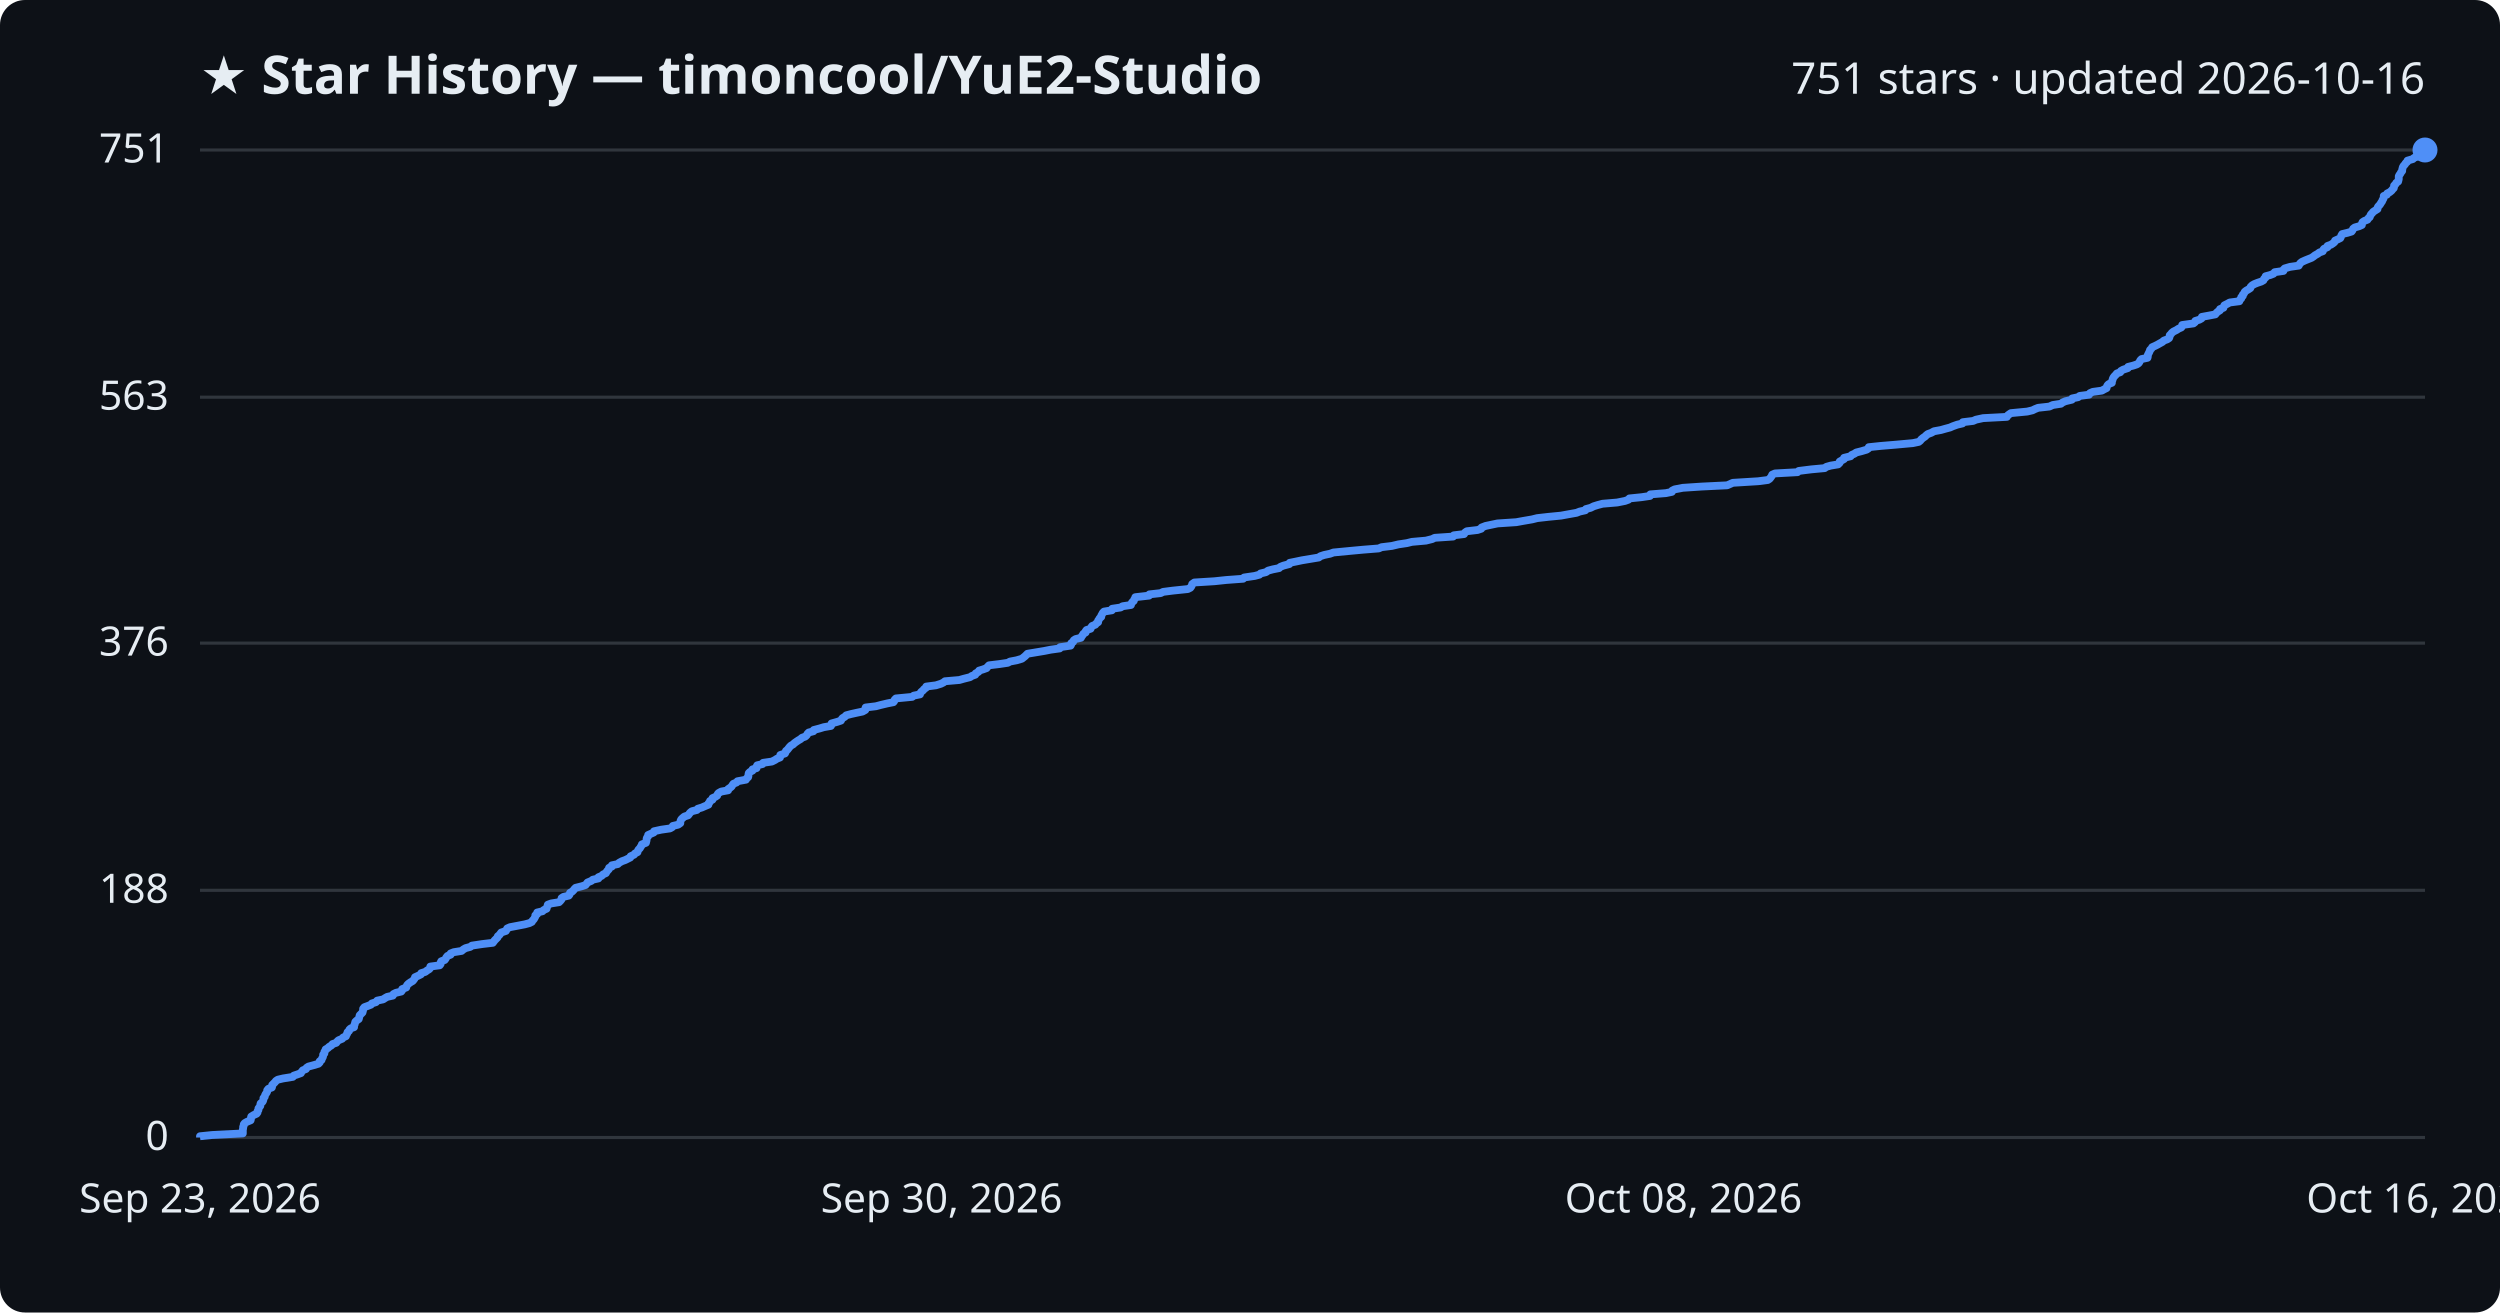
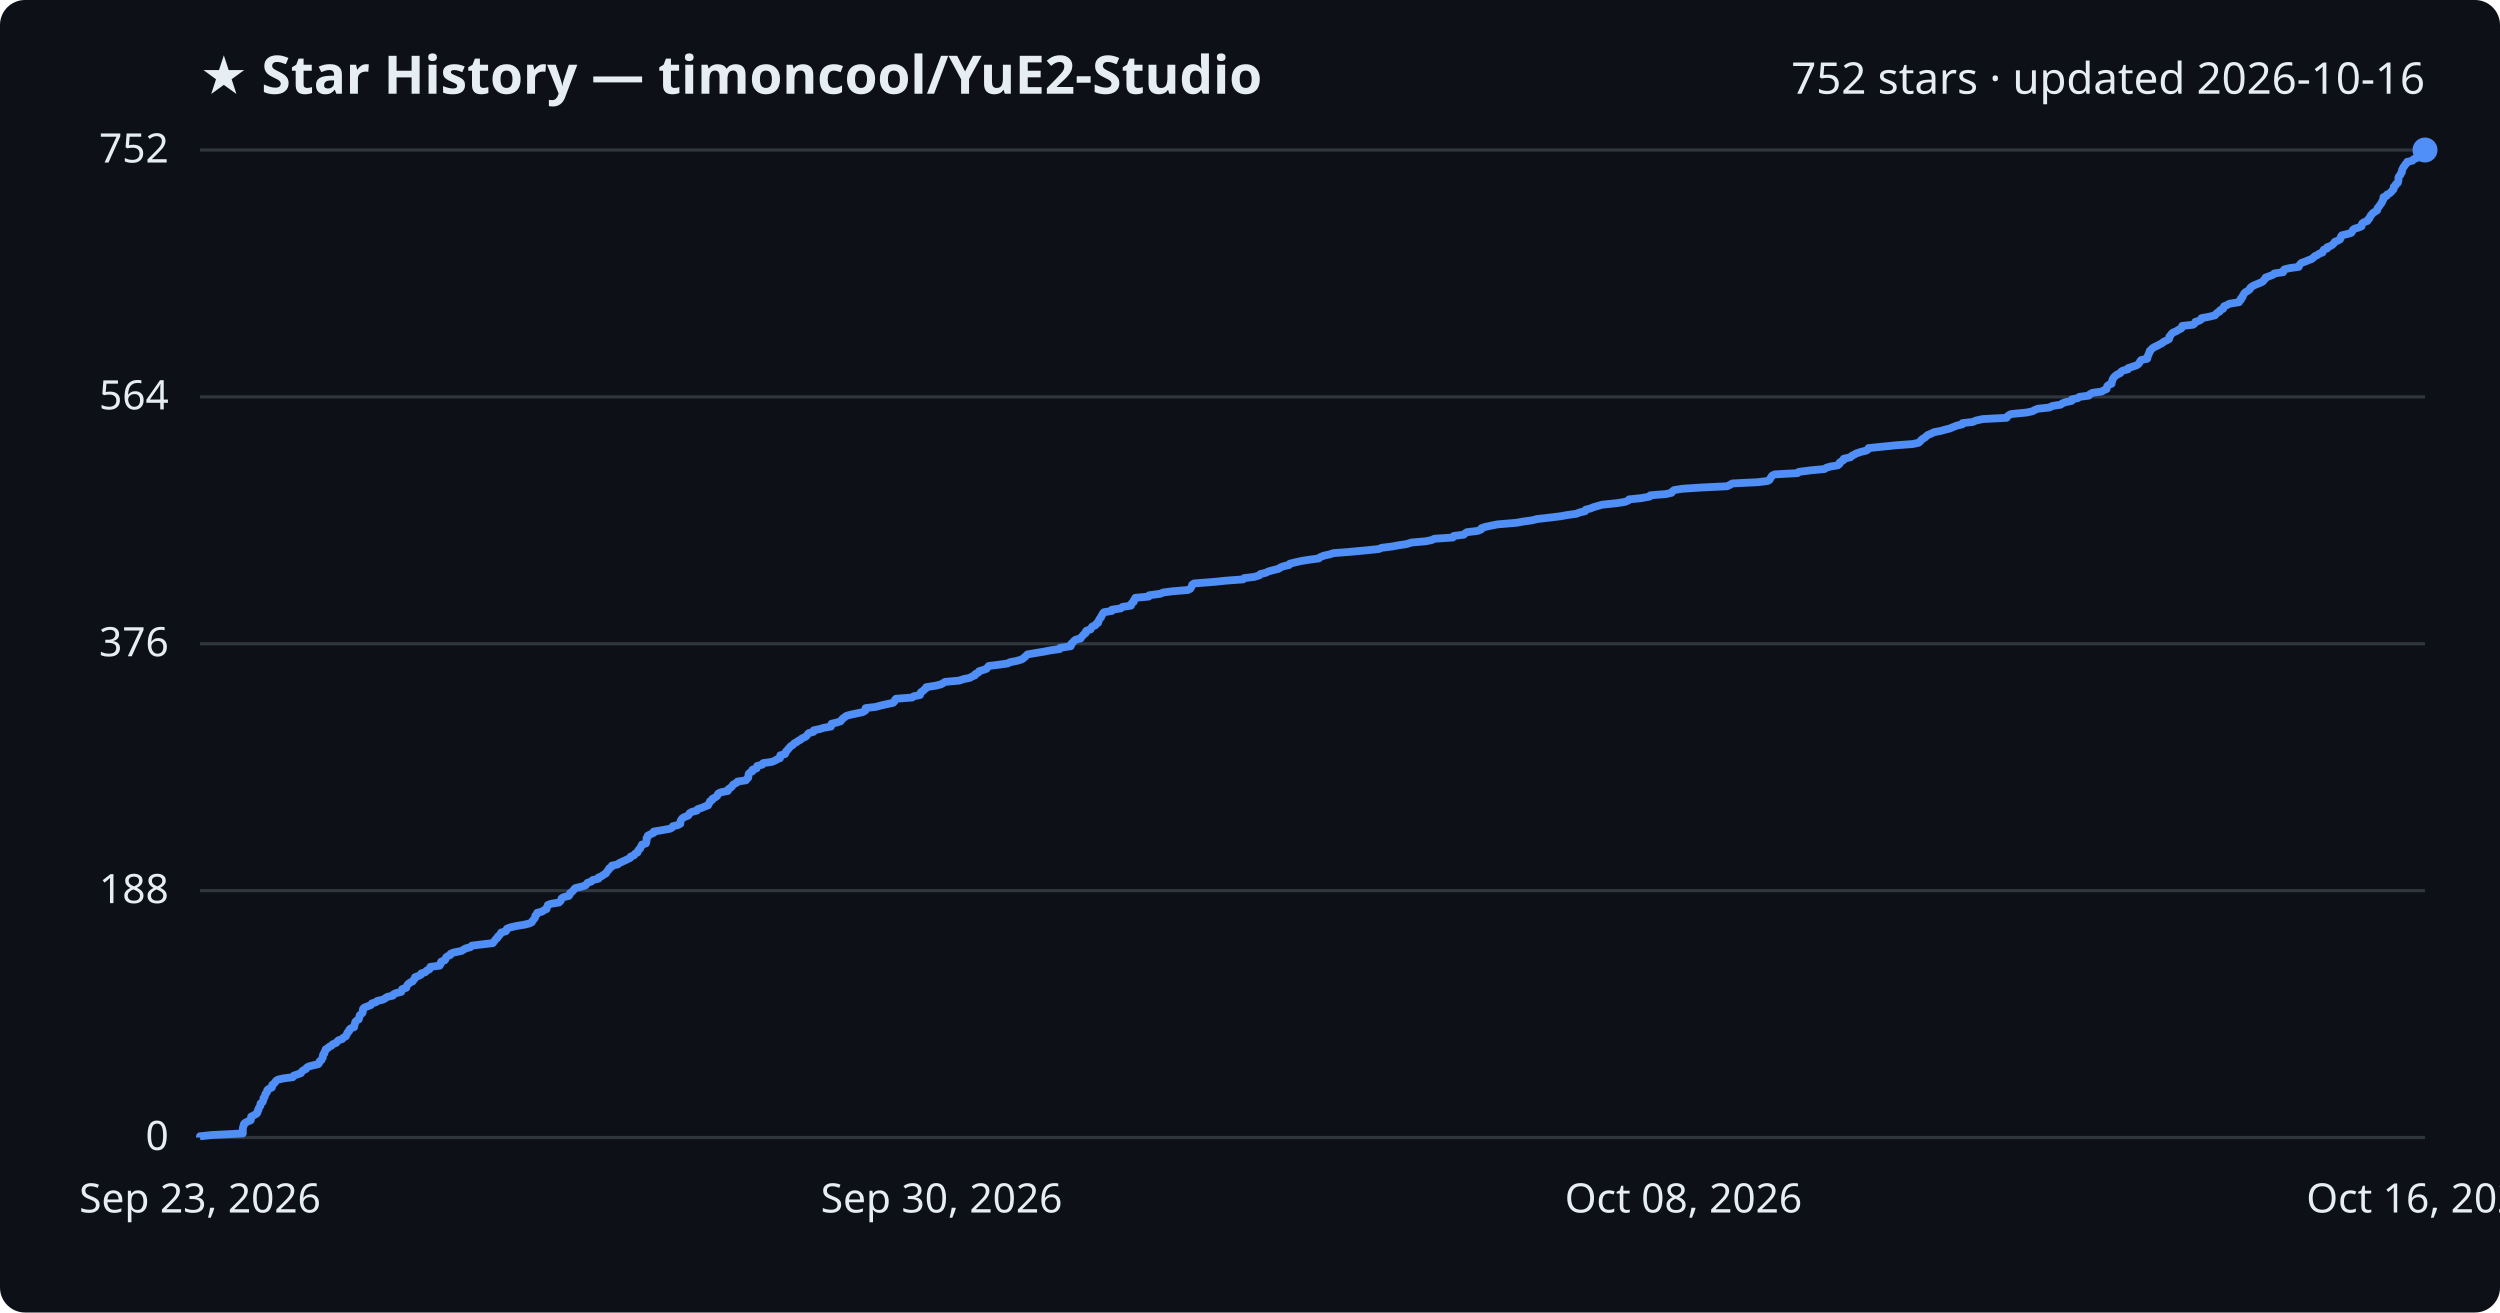
<svg xmlns="http://www.w3.org/2000/svg" viewBox="0 0 800 420" font-family="Segoe UI, sans-serif">
  <rect width="800" height="420" fill="#0d1117" rx="8" />
  <text x="64" y="30" fill="#e6edf3" font-size="17" font-weight="700">★ Star History — timoncool/YuE2-Studio</text>
-   <text x="776" y="30" fill="#e6edf3" font-size="14" text-anchor="end">751 stars · updated 2026-10-16</text>
+   <text x="776" y="30" fill="#e6edf3" font-size="14" text-anchor="end">752 stars · updated 2026-10-16</text>
  <line x1="64" y1="364.0" x2="776" y2="364.0" stroke="#30363d" stroke-width="1" />
  <text x="54" y="368.0" fill="#e6edf3" font-size="13" text-anchor="end">0</text>
-   <line x1="64" y1="284.9" x2="776" y2="284.9" stroke="#30363d" stroke-width="1" />
-   <text x="54" y="288.9" fill="#e6edf3" font-size="13" text-anchor="end">188</text>
-   <line x1="64" y1="205.8" x2="776" y2="205.8" stroke="#30363d" stroke-width="1" />
-   <text x="54" y="209.8" fill="#e6edf3" font-size="13" text-anchor="end">376</text>
-   <line x1="64" y1="127.1" x2="776" y2="127.1" stroke="#30363d" stroke-width="1" />
-   <text x="54" y="131.1" fill="#e6edf3" font-size="13" text-anchor="end">563</text>
+   <line x1="64" y1="285.0" x2="776" y2="285.0" stroke="#30363d" stroke-width="1" />
+   <text x="54" y="289.0" fill="#e6edf3" font-size="13" text-anchor="end">188</text>
+   <line x1="64" y1="206.0" x2="776" y2="206.0" stroke="#30363d" stroke-width="1" />
+   <text x="54" y="210.0" fill="#e6edf3" font-size="13" text-anchor="end">376</text>
+   <line x1="64" y1="127.0" x2="776" y2="127.0" stroke="#30363d" stroke-width="1" />
+   <text x="54" y="131.0" fill="#e6edf3" font-size="13" text-anchor="end">564</text>
  <line x1="64" y1="48.0" x2="776" y2="48.0" stroke="#30363d" stroke-width="1" />
-   <text x="54" y="52.0" fill="#e6edf3" font-size="13" text-anchor="end">751</text>
-   <path d="M64.0,364.0 L64.0,363.6 L67.9,363.2 L77.7,362.7 L77.7,362.3 L77.7,361.9 L77.7,361.5 L77.8,361.1 L77.8,360.6 L78.0,360.2 L78.0,359.8 L78.3,359.4 L79.0,359.0 L80.2,358.5 L80.3,358.1 L80.3,357.7 L80.4,357.3 L81.2,356.8 L82.1,356.4 L82.4,356.0 L82.4,355.6 L82.7,355.2 L82.7,354.7 L83.0,354.3 L83.3,353.9 L83.3,353.5 L83.4,353.1 L84.0,352.6 L84.2,352.2 L84.3,351.8 L84.3,351.4 L84.7,351.0 L84.8,350.5 L85.0,350.1 L85.3,349.7 L85.5,349.3 L85.5,348.9 L85.9,348.4 L87.0,348.0 L87.1,347.6 L87.1,347.2 L87.6,346.7 L88.0,346.3 L88.3,345.9 L88.9,345.5 L90.6,345.1 L93.7,344.6 L94.0,344.2 L95.2,343.8 L96.3,343.4 L96.5,343.0 L96.9,342.5 L97.9,342.1 L98.1,341.7 L98.7,341.3 L100.2,340.9 L101.9,340.4 L102.3,340.0 L102.3,339.6 L102.9,339.2 L103.0,338.8 L103.3,338.3 L103.4,337.9 L103.4,337.5 L103.8,337.1 L103.8,336.6 L104.1,336.2 L104.2,335.8 L104.9,335.4 L105.3,335.0 L106.1,334.5 L106.4,334.1 L107.6,333.7 L107.9,333.3 L108.3,332.9 L109.5,332.4 L109.8,332.0 L110.7,331.6 L110.8,331.2 L111.1,330.8 L111.2,330.3 L111.7,329.9 L111.8,329.5 L112.2,329.1 L113.3,328.7 L113.3,328.2 L113.5,327.8 L113.6,327.4 L113.7,327.0 L114.1,326.6 L114.8,326.1 L114.9,325.7 L115.0,325.3 L115.1,324.9 L115.6,324.4 L116.0,324.0 L116.1,323.6 L116.2,323.2 L116.2,322.8 L116.6,322.3 L117.7,321.9 L118.7,321.5 L119.0,321.1 L120.3,320.7 L120.7,320.2 L122.6,319.8 L123.2,319.4 L123.9,319.0 L125.7,318.6 L125.9,318.1 L126.7,317.7 L128.4,317.3 L128.7,316.9 L128.7,316.5 L130.0,316.0 L130.1,315.6 L130.3,315.2 L130.7,314.8 L131.4,314.3 L132.1,313.9 L132.4,313.5 L132.7,313.1 L132.8,312.7 L133.9,312.2 L134.7,311.8 L134.8,311.4 L136.1,311.0 L136.6,310.6 L137.4,310.1 L137.7,309.7 L137.7,309.3 L140.7,308.9 L141.0,308.5 L141.0,308.0 L141.2,307.6 L142.3,307.2 L142.6,306.8 L142.8,306.4 L143.2,305.9 L144.2,305.5 L144.2,305.1 L145.2,304.7 L147.7,304.3 L148.3,303.8 L149.0,303.4 L150.5,303.0 L151.0,302.6 L154.3,302.1 L157.7,301.7 L158.0,301.3 L158.3,300.9 L158.7,300.5 L159.2,300.0 L159.3,299.6 L159.8,299.2 L160.1,298.8 L160.4,298.4 L161.9,297.9 L162.1,297.5 L162.3,297.1 L163.2,296.7 L165.3,296.3 L167.9,295.8 L169.4,295.4 L170.2,295.0 L170.4,294.6 L170.8,294.2 L171.1,293.7 L171.3,293.3 L171.3,292.9 L171.9,292.5 L171.9,292.0 L173.6,291.6 L174.0,291.2 L174.9,290.8 L175.0,290.4 L175.2,289.9 L175.3,289.5 L176.4,289.1 L178.9,288.7 L179.3,288.3 L179.7,287.8 L179.7,287.4 L180.3,287.0 L182.0,286.6 L182.3,286.2 L182.4,285.7 L183.1,285.3 L183.5,284.9 L183.8,284.5 L184.2,284.1 L186.2,283.6 L187.4,283.2 L187.7,282.8 L188.0,282.4 L189.2,281.9 L189.7,281.5 L191.5,281.1 L191.5,280.7 L192.5,280.3 L193.0,279.8 L193.9,279.4 L194.1,279.0 L194.4,278.6 L194.8,278.2 L194.9,277.7 L195.8,277.3 L195.8,276.9 L197.7,276.5 L198.1,276.1 L199.0,275.6 L200.1,275.2 L200.9,274.8 L201.7,274.4 L201.8,274.0 L202.9,273.5 L203.2,273.1 L204.0,272.7 L204.1,272.3 L204.3,271.9 L204.8,271.4 L205.0,271.0 L205.3,270.6 L205.4,270.2 L206.7,269.7 L206.8,269.3 L206.9,268.9 L206.9,268.5 L207.0,268.1 L207.4,267.6 L207.4,267.2 L208.3,266.8 L209.2,266.4 L209.3,266.0 L211.6,265.5 L214.4,265.1 L215.1,264.7 L215.3,264.3 L217.0,263.9 L217.7,263.4 L217.7,263.0 L217.8,262.6 L218.0,262.2 L218.4,261.8 L219.0,261.3 L220.2,260.9 L220.5,260.5 L220.8,260.1 L221.4,259.6 L223.0,259.2 L223.3,258.8 L224.6,258.4 L225.5,258.0 L226.7,257.5 L226.7,257.1 L227.1,256.7 L227.2,256.3 L228.0,255.9 L228.0,255.4 L228.9,255.0 L229.5,254.6 L229.6,254.2 L229.9,253.8 L230.8,253.3 L233.0,252.9 L233.0,252.5 L233.6,252.1 L234.1,251.7 L234.4,251.2 L234.7,250.8 L235.7,250.4 L236.0,250.0 L238.7,249.5 L238.9,249.1 L239.4,248.7 L239.5,248.3 L239.5,247.9 L239.6,247.4 L240.0,247.0 L240.8,246.6 L240.8,246.2 L242.1,245.8 L242.1,245.3 L242.3,244.9 L244.0,244.5 L244.2,244.1 L247.0,243.7 L248.0,243.2 L248.6,242.8 L249.6,242.4 L249.6,242.0 L249.7,241.6 L251.2,241.1 L251.4,240.7 L251.5,240.3 L252.0,239.9 L252.3,239.5 L252.7,239.0 L253.1,238.6 L253.8,238.2 L254.2,237.8 L254.9,237.3 L255.5,236.9 L256.2,236.5 L256.6,236.1 L257.7,235.7 L258.2,235.2 L258.4,234.8 L258.8,234.4 L260.3,234.0 L260.4,233.6 L262.3,233.1 L263.6,232.7 L265.9,232.3 L266.1,231.9 L266.1,231.5 L267.9,231.0 L269.1,230.6 L269.3,230.2 L269.6,229.8 L270.3,229.4 L270.8,228.9 L272.3,228.5 L274.1,228.1 L276.0,227.7 L276.9,227.2 L276.9,226.8 L277.0,226.4 L280.3,226.0 L281.8,225.6 L283.9,225.1 L285.9,224.7 L286.2,224.3 L286.3,223.9 L286.7,223.5 L291.9,223.0 L292.4,222.6 L294.4,222.2 L294.5,221.8 L294.8,221.4 L295.4,220.9 L295.7,220.5 L296.3,220.1 L296.4,219.7 L299.5,219.3 L301.1,218.8 L301.9,218.4 L302.4,218.0 L307.0,217.6 L308.4,217.2 L310.4,216.7 L311.0,216.3 L312.1,215.9 L312.2,215.5 L313.1,215.0 L313.3,214.6 L314.6,214.2 L315.7,213.8 L316.0,213.4 L316.5,212.9 L319.8,212.5 L322.5,212.1 L323.2,211.7 L325.3,211.3 L327.0,210.8 L327.5,210.4 L328.0,210.0 L328.4,209.6 L328.8,209.2 L331.8,208.7 L334.2,208.3 L336.2,207.9 L339.1,207.5 L339.2,207.1 L342.6,206.6 L342.8,206.2 L342.8,205.8 L343.4,205.4 L343.6,204.9 L344.2,204.5 L345.9,204.1 L346.1,203.7 L346.4,203.3 L346.7,202.8 L347.4,202.4 L347.4,202.0 L347.7,201.6 L349.0,201.2 L349.2,200.7 L349.5,200.3 L350.5,199.9 L350.8,199.5 L351.4,199.1 L351.4,198.6 L351.7,198.2 L351.9,197.8 L352.4,197.4 L352.4,197.0 L352.7,196.5 L352.9,196.1 L353.3,195.7 L355.8,195.3 L355.9,194.8 L358.6,194.4 L359.2,194.0 L361.9,193.6 L362.0,193.2 L362.3,192.7 L362.8,192.3 L362.9,191.9 L363.2,191.5 L363.3,191.1 L367.7,190.6 L367.8,190.2 L371.4,189.8 L372.2,189.4 L375.3,189.0 L380.1,188.5 L380.9,188.1 L381.2,187.7 L381.4,187.3 L381.5,186.9 L382.2,186.4 L388.6,186.0 L392.4,185.6 L397.8,185.2 L398.1,184.8 L401.5,184.3 L403.0,183.9 L403.4,183.5 L405.1,183.1 L405.8,182.6 L407.3,182.2 L409.3,181.8 L409.7,181.4 L410.7,181.0 L412.6,180.5 L412.7,180.1 L414.7,179.7 L416.6,179.3 L419.0,178.9 L422.0,178.4 L422.5,178.0 L423.7,177.6 L425.6,177.2 L426.7,176.8 L431.9,176.3 L436.2,175.9 L441.2,175.5 L442.1,175.1 L445.4,174.7 L447.5,174.2 L450.2,173.8 L451.8,173.4 L456.3,173.0 L458.3,172.5 L459.1,172.1 L465.0,171.7 L465.2,171.3 L468.5,170.9 L468.8,170.4 L469.4,170.0 L472.8,169.6 L474.0,169.2 L474.1,168.8 L475.4,168.3 L477.3,167.9 L479.2,167.5 L485.2,167.1 L487.4,166.7 L490.3,166.2 L491.9,165.8 L495.4,165.4 L499.5,165.0 L501.7,164.6 L504.5,164.1 L505.5,163.7 L507.3,163.3 L507.5,162.9 L509.0,162.5 L510.0,162.0 L511.3,161.6 L512.8,161.2 L517.5,160.8 L520.0,160.3 L521.1,159.9 L521.4,159.5 L525.3,159.1 L528.0,158.7 L528.1,158.2 L533.1,157.8 L535.0,157.4 L535.1,157.0 L535.9,156.6 L538.5,156.1 L544.5,155.7 L552.7,155.3 L553.6,154.9 L554.5,154.5 L562.6,154.0 L565.7,153.6 L566.3,153.2 L566.6,152.8 L566.9,152.4 L567.1,151.9 L568.0,151.5 L575.2,151.1 L575.6,150.7 L579.6,150.2 L583.9,149.8 L584.4,149.4 L585.8,149.0 L588.2,148.6 L588.7,148.1 L588.7,147.7 L589.4,147.3 L590.1,146.9 L590.1,146.5 L592.2,146.0 L592.5,145.6 L593.4,145.2 L594.0,144.8 L595.6,144.4 L597.3,143.9 L597.9,143.5 L598.0,143.1 L601.8,142.7 L606.6,142.3 L612.1,141.8 L614.0,141.4 L614.5,141.0 L614.8,140.6 L615.4,140.1 L616.0,139.7 L616.4,139.3 L616.9,138.9 L618.0,138.5 L618.9,138.0 L621.1,137.6 L622.5,137.2 L624.0,136.8 L624.9,136.4 L626.3,135.9 L628.0,135.5 L628.1,135.1 L631.4,134.7 L632.3,134.3 L634.6,133.8 L642.2,133.4 L642.4,133.0 L642.9,132.6 L643.5,132.2 L648.7,131.7 L650.4,131.3 L651.2,130.9 L652.2,130.5 L655.8,130.1 L656.9,129.6 L659.5,129.2 L660.0,128.8 L660.9,128.4 L663.0,127.9 L663.1,127.5 L665.0,127.1 L665.5,126.7 L668.5,126.3 L668.8,125.8 L669.7,125.4 L672.6,125.0 L673.3,124.6 L674.1,124.2 L674.2,123.7 L674.4,123.3 L674.8,122.9 L675.8,122.5 L675.8,122.1 L676.0,121.6 L676.1,121.2 L676.3,120.8 L676.6,120.4 L677.0,120.0 L677.4,119.5 L678.5,119.1 L678.7,118.7 L679.4,118.3 L680.9,117.8 L681.0,117.4 L682.6,117.0 L683.8,116.6 L684.4,116.2 L684.7,115.7 L684.9,115.3 L685.3,114.9 L687.2,114.5 L687.3,114.1 L687.3,113.6 L687.5,113.2 L687.7,112.8 L687.9,112.4 L688.0,112.0 L688.5,111.5 L688.7,111.1 L689.6,110.7 L690.4,110.3 L691.1,109.9 L692.0,109.4 L692.4,109.0 L693.5,108.6 L694.1,108.2 L694.3,107.7 L694.3,107.3 L694.7,106.9 L695.0,106.5 L695.5,106.1 L696.5,105.6 L697.1,105.2 L698.0,104.8 L698.3,104.4 L698.3,104.0 L701.9,103.5 L702.4,103.1 L702.5,102.7 L703.8,102.3 L704.5,101.9 L704.6,101.4 L706.8,101.0 L708.9,100.6 L709.2,100.2 L709.6,99.8 L710.4,99.3 L710.4,98.9 L711.5,98.5 L711.6,98.1 L711.8,97.7 L712.8,97.2 L713.5,96.8 L716.6,96.4 L716.7,96.0 L717.2,95.5 L717.2,95.1 L717.7,94.7 L717.7,94.3 L718.1,93.9 L718.3,93.4 L718.8,93.0 L719.5,92.6 L720.1,92.2 L720.2,91.8 L720.7,91.3 L721.4,90.9 L722.4,90.5 L723.6,90.1 L724.3,89.7 L724.5,89.2 L725.0,88.8 L725.0,88.4 L726.5,88.0 L727.5,87.6 L727.9,87.1 L730.7,86.7 L730.7,86.3 L731.1,85.9 L732.8,85.4 L735.6,85.0 L735.8,84.6 L736.1,84.2 L736.6,83.8 L737.7,83.3 L738.7,82.9 L739.7,82.5 L740.3,82.1 L740.8,81.7 L741.7,81.2 L742.2,80.8 L743.3,80.4 L743.4,80.0 L743.7,79.6 L744.8,79.1 L744.8,78.7 L745.9,78.3 L746.5,77.9 L747.0,77.5 L747.2,77.0 L748.1,76.6 L748.9,76.2 L749.1,75.8 L749.2,75.4 L749.5,74.9 L751.2,74.5 L752.5,74.1 L752.8,73.7 L753.0,73.2 L753.5,72.8 L754.9,72.4 L755.8,72.0 L755.8,71.6 L756.0,71.1 L756.6,70.7 L757.6,70.3 L757.8,69.9 L758.3,69.5 L758.5,69.0 L758.7,68.6 L759.1,68.2 L759.4,67.8 L760.0,67.4 L760.8,66.9 L760.8,66.5 L761.0,66.1 L761.4,65.7 L761.7,65.3 L762.0,64.8 L762.3,64.4 L762.4,64.0 L762.7,63.6 L762.8,63.1 L762.8,62.7 L763.8,62.3 L763.9,61.9 L764.7,61.5 L765.3,61.0 L765.6,60.6 L766.0,60.2 L766.1,59.8 L766.1,59.4 L766.6,58.9 L766.8,58.5 L767.4,58.1 L767.5,57.7 L767.6,57.3 L767.6,56.8 L767.6,56.4 L767.8,56.0 L768.1,55.6 L768.3,55.2 L768.7,54.7 L768.7,54.3 L768.8,53.9 L768.9,53.5 L769.2,53.0 L769.6,52.6 L769.8,52.2 L770.3,51.8 L770.4,51.4 L772.1,50.9 L772.5,50.5 L773.6,50.1 L773.7,49.7 L774.8,49.3 L775.1,48.8 L775.7,48.4 L776.0,48.0 L776.0,48.0" fill="none" stroke="#4f8ff7" stroke-width="2.5" stroke-linejoin="round" />
+   <text x="54" y="52.0" fill="#e6edf3" font-size="13" text-anchor="end">752</text>
+   <path d="M64.0,364.0 L64.0,363.6 L67.9,363.2 L77.7,362.7 L77.7,362.3 L77.7,361.9 L77.7,361.5 L77.7,361.1 L77.8,360.6 L78.0,360.2 L78.0,359.8 L78.3,359.4 L79.0,359.0 L80.2,358.5 L80.3,358.1 L80.3,357.7 L80.4,357.3 L81.2,356.9 L82.1,356.4 L82.4,356.0 L82.4,355.6 L82.7,355.2 L82.7,354.8 L83.0,354.3 L83.3,353.9 L83.3,353.5 L83.4,353.1 L84.0,352.7 L84.2,352.2 L84.3,351.8 L84.3,351.4 L84.7,351.0 L84.8,350.6 L84.9,350.1 L85.3,349.7 L85.5,349.3 L85.5,348.9 L85.9,348.5 L87.0,348.0 L87.1,347.6 L87.1,347.2 L87.6,346.8 L88.0,346.4 L88.3,345.9 L88.9,345.5 L90.6,345.1 L93.7,344.7 L94.0,344.2 L95.2,343.8 L96.3,343.4 L96.5,343.0 L96.9,342.6 L97.9,342.1 L98.1,341.7 L98.7,341.3 L100.2,340.9 L101.9,340.5 L102.2,340.0 L102.3,339.6 L102.9,339.2 L103.0,338.8 L103.3,338.4 L103.3,337.9 L103.4,337.5 L103.8,337.1 L103.8,336.7 L104.1,336.3 L104.2,335.8 L104.9,335.4 L105.3,335.0 L106.1,334.6 L106.4,334.2 L107.6,333.7 L107.9,333.3 L108.3,332.9 L109.5,332.5 L109.8,332.1 L110.7,331.6 L110.8,331.2 L111.1,330.8 L111.2,330.4 L111.7,330.0 L111.8,329.5 L112.2,329.1 L113.3,328.7 L113.3,328.3 L113.5,327.9 L113.6,327.4 L113.7,327.0 L114.1,326.6 L114.8,326.2 L114.9,325.8 L115.0,325.3 L115.1,324.9 L115.6,324.5 L116.0,324.1 L116.1,323.7 L116.1,323.2 L116.2,322.8 L116.6,322.4 L117.7,322.0 L118.7,321.6 L119.0,321.1 L120.3,320.7 L120.7,320.3 L122.5,319.9 L123.2,319.5 L123.9,319.0 L125.7,318.6 L125.9,318.2 L126.7,317.8 L128.4,317.4 L128.6,316.9 L128.7,316.5 L130.0,316.1 L130.1,315.7 L130.3,315.3 L130.7,314.8 L131.3,314.4 L132.1,314.0 L132.3,313.6 L132.7,313.2 L132.8,312.7 L133.9,312.3 L134.7,311.9 L134.8,311.5 L136.1,311.1 L136.5,310.6 L137.4,310.2 L137.6,309.8 L137.7,309.4 L140.7,309.0 L141.0,308.5 L141.0,308.1 L141.2,307.7 L142.3,307.3 L142.6,306.9 L142.7,306.4 L143.2,306.0 L144.1,305.6 L144.2,305.2 L145.2,304.8 L147.7,304.3 L148.3,303.9 L149.0,303.5 L150.5,303.1 L151.0,302.6 L154.3,302.2 L157.7,301.8 L158.0,301.4 L158.3,301.0 L158.7,300.5 L159.2,300.1 L159.3,299.7 L159.8,299.3 L160.1,298.9 L160.4,298.4 L161.9,298.0 L162.1,297.6 L162.2,297.2 L163.2,296.8 L165.3,296.3 L167.8,295.9 L169.4,295.5 L170.2,295.1 L170.4,294.7 L170.8,294.2 L171.1,293.8 L171.3,293.4 L171.3,293.0 L171.8,292.6 L171.9,292.1 L173.5,291.7 L174.0,291.3 L174.9,290.9 L174.9,290.5 L175.2,290.0 L175.3,289.6 L176.4,289.2 L178.9,288.8 L179.3,288.4 L179.6,287.9 L179.7,287.5 L180.3,287.1 L182.0,286.7 L182.3,286.3 L182.4,285.8 L183.0,285.4 L183.4,285.0 L183.7,284.6 L184.1,284.2 L186.2,283.7 L187.4,283.3 L187.7,282.9 L188.0,282.5 L189.2,282.1 L189.7,281.6 L191.5,281.2 L191.5,280.8 L192.5,280.4 L193.0,280.0 L193.9,279.5 L194.1,279.1 L194.4,278.7 L194.8,278.3 L194.9,277.9 L195.7,277.4 L195.8,277.0 L197.7,276.6 L198.1,276.2 L199.0,275.8 L200.1,275.3 L200.9,274.9 L201.7,274.5 L201.8,274.1 L202.9,273.7 L203.2,273.2 L204.0,272.8 L204.1,272.4 L204.3,272.0 L204.8,271.6 L205.0,271.1 L205.3,270.7 L205.4,270.3 L206.7,269.9 L206.8,269.5 L206.9,269.0 L206.9,268.6 L206.9,268.2 L207.3,267.8 L207.3,267.4 L208.3,266.9 L209.2,266.5 L209.2,266.1 L211.6,265.7 L214.4,265.2 L215.1,264.8 L215.3,264.4 L217.0,264.0 L217.7,263.6 L217.7,263.1 L217.8,262.7 L218.0,262.3 L218.3,261.9 L218.9,261.5 L220.2,261.0 L220.5,260.6 L220.7,260.2 L221.4,259.8 L223.0,259.4 L223.3,258.9 L224.6,258.5 L225.5,258.1 L226.6,257.7 L226.7,257.3 L227.1,256.8 L227.2,256.4 L227.9,256.0 L228.0,255.6 L228.8,255.2 L229.5,254.7 L229.6,254.3 L229.9,253.9 L230.8,253.5 L232.9,253.1 L233.0,252.6 L233.6,252.2 L234.1,251.8 L234.4,251.4 L234.7,251.0 L235.7,250.5 L236.0,250.1 L238.7,249.7 L238.9,249.3 L239.4,248.9 L239.5,248.4 L239.5,248.0 L239.6,247.6 L240.0,247.2 L240.8,246.8 L240.8,246.3 L242.1,245.9 L242.1,245.5 L242.3,245.1 L243.9,244.7 L244.2,244.2 L247.0,243.8 L248.0,243.4 L248.6,243.0 L249.6,242.6 L249.6,242.1 L249.7,241.7 L251.2,241.3 L251.4,240.9 L251.5,240.5 L252.0,240.0 L252.3,239.6 L252.7,239.2 L253.0,238.8 L253.7,238.4 L254.1,237.9 L254.9,237.5 L255.4,237.1 L256.2,236.7 L256.6,236.3 L257.7,235.8 L258.2,235.4 L258.4,235.0 L258.8,234.6 L260.3,234.2 L260.4,233.7 L262.3,233.3 L263.6,232.9 L265.9,232.5 L266.0,232.1 L266.1,231.6 L267.8,231.2 L269.0,230.8 L269.3,230.4 L269.6,230.0 L270.3,229.5 L270.8,229.1 L272.2,228.7 L274.1,228.3 L276.0,227.9 L276.9,227.4 L276.9,227.0 L277.0,226.6 L280.3,226.2 L281.7,225.8 L283.9,225.3 L285.8,224.9 L286.2,224.5 L286.3,224.1 L286.7,223.6 L291.9,223.2 L292.4,222.8 L294.4,222.4 L294.5,222.0 L294.7,221.5 L295.4,221.1 L295.7,220.7 L296.3,220.3 L296.4,219.9 L299.5,219.4 L301.1,219.0 L301.8,218.6 L302.4,218.2 L306.9,217.8 L308.4,217.3 L310.4,216.9 L311.0,216.5 L312.0,216.1 L312.1,215.7 L313.1,215.2 L313.3,214.8 L314.6,214.4 L315.7,214.0 L316.0,213.6 L316.4,213.1 L319.7,212.7 L322.5,212.3 L323.2,211.9 L325.3,211.5 L327.0,211.0 L327.5,210.6 L328.0,210.2 L328.4,209.8 L328.8,209.4 L331.8,208.9 L334.2,208.5 L336.2,208.1 L339.1,207.7 L339.2,207.3 L342.6,206.8 L342.8,206.4 L342.8,206.0 L343.3,205.6 L343.6,205.2 L344.2,204.7 L345.8,204.3 L346.0,203.9 L346.4,203.5 L346.7,203.1 L347.4,202.6 L347.4,202.2 L347.7,201.8 L349.0,201.4 L349.2,201.0 L349.5,200.5 L350.5,200.1 L350.7,199.7 L351.4,199.3 L351.4,198.9 L351.7,198.4 L351.9,198.0 L352.3,197.6 L352.4,197.2 L352.7,196.8 L352.9,196.3 L353.3,195.9 L355.8,195.5 L355.8,195.1 L358.6,194.7 L359.2,194.2 L361.9,193.8 L361.9,193.4 L362.2,193.0 L362.8,192.6 L362.8,192.1 L363.2,191.7 L363.3,191.3 L367.6,190.9 L367.7,190.5 L371.3,190.0 L372.2,189.6 L375.3,189.2 L380.1,188.8 L380.9,188.4 L381.2,187.9 L381.4,187.5 L381.5,187.1 L382.1,186.7 L388.5,186.2 L392.4,185.8 L397.8,185.4 L398.1,185.0 L401.4,184.6 L403.0,184.1 L403.3,183.7 L405.0,183.3 L405.8,182.9 L407.2,182.5 L409.2,182.0 L409.7,181.6 L410.7,181.2 L412.5,180.8 L412.7,180.4 L414.7,179.9 L416.5,179.5 L419.0,179.1 L422.0,178.7 L422.4,178.3 L423.7,177.8 L425.5,177.4 L426.7,177.0 L431.9,176.6 L436.2,176.2 L441.2,175.7 L442.1,175.3 L445.3,174.9 L447.5,174.5 L450.1,174.1 L451.7,173.6 L456.3,173.2 L458.2,172.8 L459.0,172.4 L464.9,172.0 L465.2,171.5 L468.4,171.1 L468.8,170.7 L469.4,170.3 L472.8,169.9 L474.0,169.4 L474.1,169.0 L475.3,168.6 L477.2,168.2 L479.2,167.8 L485.2,167.3 L487.4,166.9 L490.3,166.5 L491.8,166.1 L495.3,165.7 L499.4,165.2 L501.6,164.8 L504.5,164.4 L505.4,164.0 L507.2,163.6 L507.4,163.1 L509.0,162.7 L509.9,162.3 L511.3,161.9 L512.7,161.5 L517.5,161.0 L520.0,160.6 L521.0,160.2 L521.3,159.8 L525.2,159.4 L527.9,158.9 L528.1,158.5 L533.1,158.1 L534.9,157.7 L535.1,157.3 L535.8,156.8 L538.4,156.4 L544.5,156.0 L552.7,155.6 L553.5,155.2 L554.4,154.7 L562.5,154.3 L565.7,153.9 L566.3,153.5 L566.5,153.1 L566.8,152.6 L567.1,152.2 L567.9,151.8 L575.2,151.4 L575.6,151.0 L579.5,150.5 L583.8,150.1 L584.4,149.7 L585.7,149.3 L588.1,148.9 L588.7,148.4 L588.7,148.0 L589.3,147.6 L590.0,147.2 L590.0,146.8 L592.2,146.3 L592.5,145.9 L593.3,145.5 L594.0,145.1 L595.5,144.6 L597.2,144.2 L597.8,143.8 L597.9,143.4 L601.7,143.0 L606.6,142.5 L612.0,142.1 L613.9,141.7 L614.4,141.3 L614.7,140.9 L615.3,140.4 L616.0,140.0 L616.4,139.6 L616.9,139.2 L617.9,138.8 L618.9,138.3 L621.0,137.9 L622.4,137.5 L624.0,137.1 L624.9,136.7 L626.2,136.2 L627.9,135.8 L628.0,135.4 L631.4,135.0 L632.2,134.6 L634.5,134.1 L642.1,133.7 L642.3,133.3 L642.8,132.9 L643.5,132.5 L648.6,132.0 L650.4,131.6 L651.1,131.2 L652.1,130.8 L655.8,130.4 L656.8,129.9 L659.4,129.5 L659.9,129.1 L660.9,128.7 L662.9,128.3 L663.0,127.8 L664.9,127.4 L665.4,127.0 L668.4,126.6 L668.7,126.2 L669.6,125.7 L672.5,125.3 L673.2,124.9 L674.1,124.5 L674.2,124.1 L674.3,123.6 L674.7,123.2 L675.7,122.8 L675.7,122.4 L675.9,122.0 L676.0,121.5 L676.2,121.1 L676.5,120.7 L676.9,120.3 L677.4,119.9 L678.5,119.4 L678.7,119.0 L679.3,118.6 L680.9,118.2 L681.0,117.8 L682.5,117.3 L683.7,116.9 L684.3,116.5 L684.6,116.1 L684.8,115.7 L685.2,115.2 L687.1,114.8 L687.2,114.4 L687.2,114.0 L687.5,113.6 L687.6,113.1 L687.9,112.7 L687.9,112.3 L688.4,111.9 L688.7,111.5 L689.5,111.0 L690.4,110.6 L691.1,110.2 L691.9,109.8 L692.3,109.4 L693.4,108.9 L694.1,108.5 L694.2,108.1 L694.2,107.7 L694.7,107.2 L694.9,106.8 L695.4,106.4 L696.4,106.0 L697.0,105.6 L698.0,105.1 L698.2,104.7 L698.3,104.3 L701.8,103.9 L702.3,103.5 L702.5,103.0 L703.8,102.6 L704.4,102.2 L704.5,101.8 L706.7,101.4 L708.8,100.9 L709.1,100.5 L709.5,100.1 L710.3,99.7 L710.4,99.3 L711.4,98.8 L711.5,98.4 L711.7,98.0 L712.7,97.6 L713.4,97.2 L716.5,96.7 L716.6,96.3 L717.1,95.9 L717.1,95.5 L717.6,95.1 L717.7,94.6 L718.0,94.2 L718.2,93.8 L718.7,93.4 L719.4,93.0 L720.0,92.5 L720.1,92.1 L720.6,91.7 L721.3,91.3 L722.3,90.9 L723.5,90.4 L724.2,90.0 L724.4,89.6 L724.9,89.2 L725.0,88.8 L726.4,88.3 L727.4,87.9 L727.8,87.5 L730.6,87.1 L730.6,86.7 L731.0,86.2 L732.7,85.8 L735.6,85.4 L735.7,85.0 L736.0,84.6 L736.5,84.1 L737.7,83.7 L738.6,83.3 L739.7,82.9 L740.2,82.5 L740.7,82.0 L741.6,81.6 L742.1,81.2 L743.2,80.8 L743.3,80.4 L743.6,79.9 L744.7,79.5 L744.7,79.1 L745.8,78.7 L746.4,78.3 L746.9,77.8 L747.1,77.4 L748.1,77.0 L748.8,76.6 L749.0,76.2 L749.1,75.7 L749.4,75.3 L751.1,74.9 L752.4,74.5 L752.7,74.1 L752.9,73.6 L753.4,73.2 L754.8,72.8 L755.7,72.4 L755.7,72.0 L755.9,71.5 L756.5,71.1 L757.6,70.7 L757.7,70.3 L758.2,69.9 L758.4,69.4 L758.6,69.0 L759.0,68.6 L759.3,68.2 L759.9,67.8 L760.7,67.3 L760.7,66.9 L760.9,66.5 L761.3,66.1 L761.6,65.6 L761.9,65.2 L762.2,64.8 L762.3,64.4 L762.6,64.0 L762.7,63.5 L762.7,63.1 L763.7,62.7 L763.8,62.3 L764.6,61.9 L765.2,61.4 L765.5,61.0 L765.9,60.6 L766.0,60.2 L766.0,59.8 L766.6,59.3 L766.7,58.9 L767.3,58.5 L767.4,58.1 L767.5,57.7 L767.5,57.2 L767.5,56.8 L767.7,56.4 L768.1,56.0 L768.2,55.6 L768.6,55.1 L768.6,54.7 L768.7,54.3 L768.9,53.9 L769.1,53.5 L769.5,53.0 L769.7,52.6 L770.2,52.2 L770.3,51.8 L772.0,51.4 L772.4,50.9 L773.6,50.5 L773.6,50.1 L774.7,49.7 L775.0,49.3 L775.7,48.8 L775.9,48.4 L776.0,48.0 L776.0,48.0" fill="none" stroke="#4f8ff7" stroke-width="2.5" stroke-linejoin="round" />
  <circle cx="776.0" cy="48.0" r="4" fill="#4f8ff7" />
  <text x="64.0" y="388" fill="#e6edf3" font-size="13" text-anchor="middle">Sep 23, 2026</text>
  <text x="301.3" y="388" fill="#e6edf3" font-size="13" text-anchor="middle">Sep 30, 2026</text>
  <text x="538.7" y="388" fill="#e6edf3" font-size="13" text-anchor="middle">Oct 08, 2026</text>
  <text x="776.0" y="388" fill="#e6edf3" font-size="13" text-anchor="middle">Oct 16, 2026</text>
</svg>
